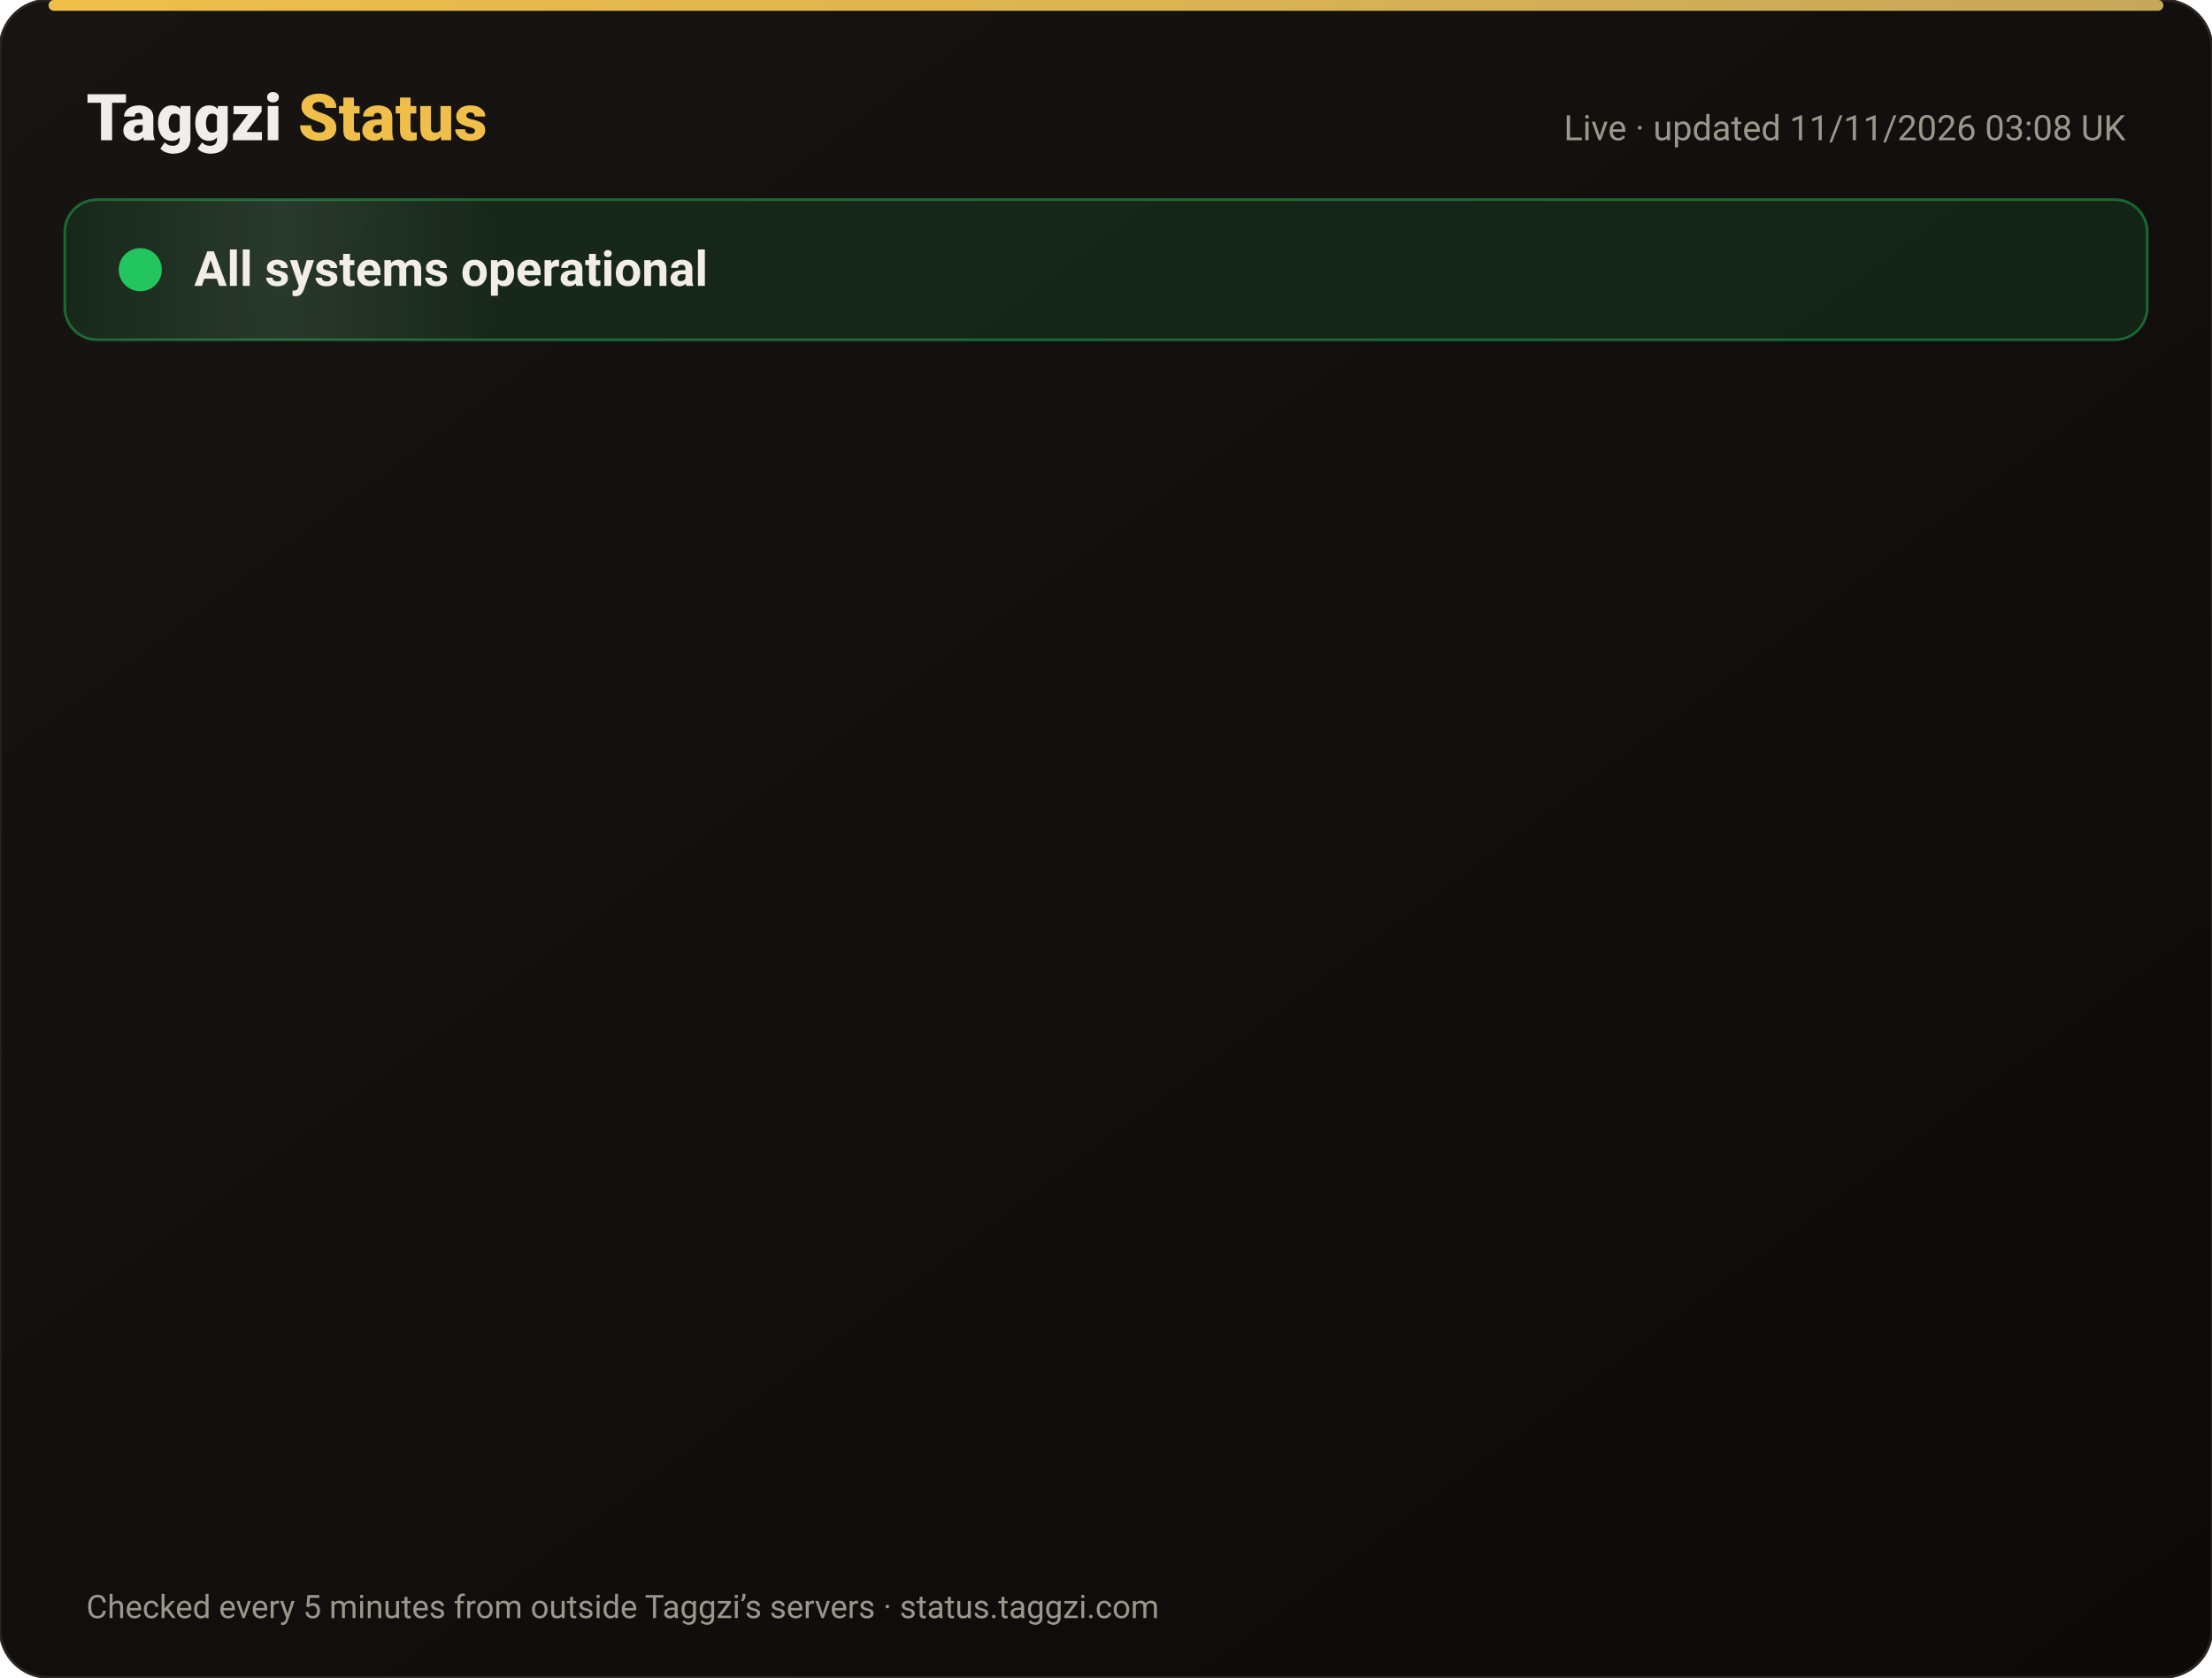
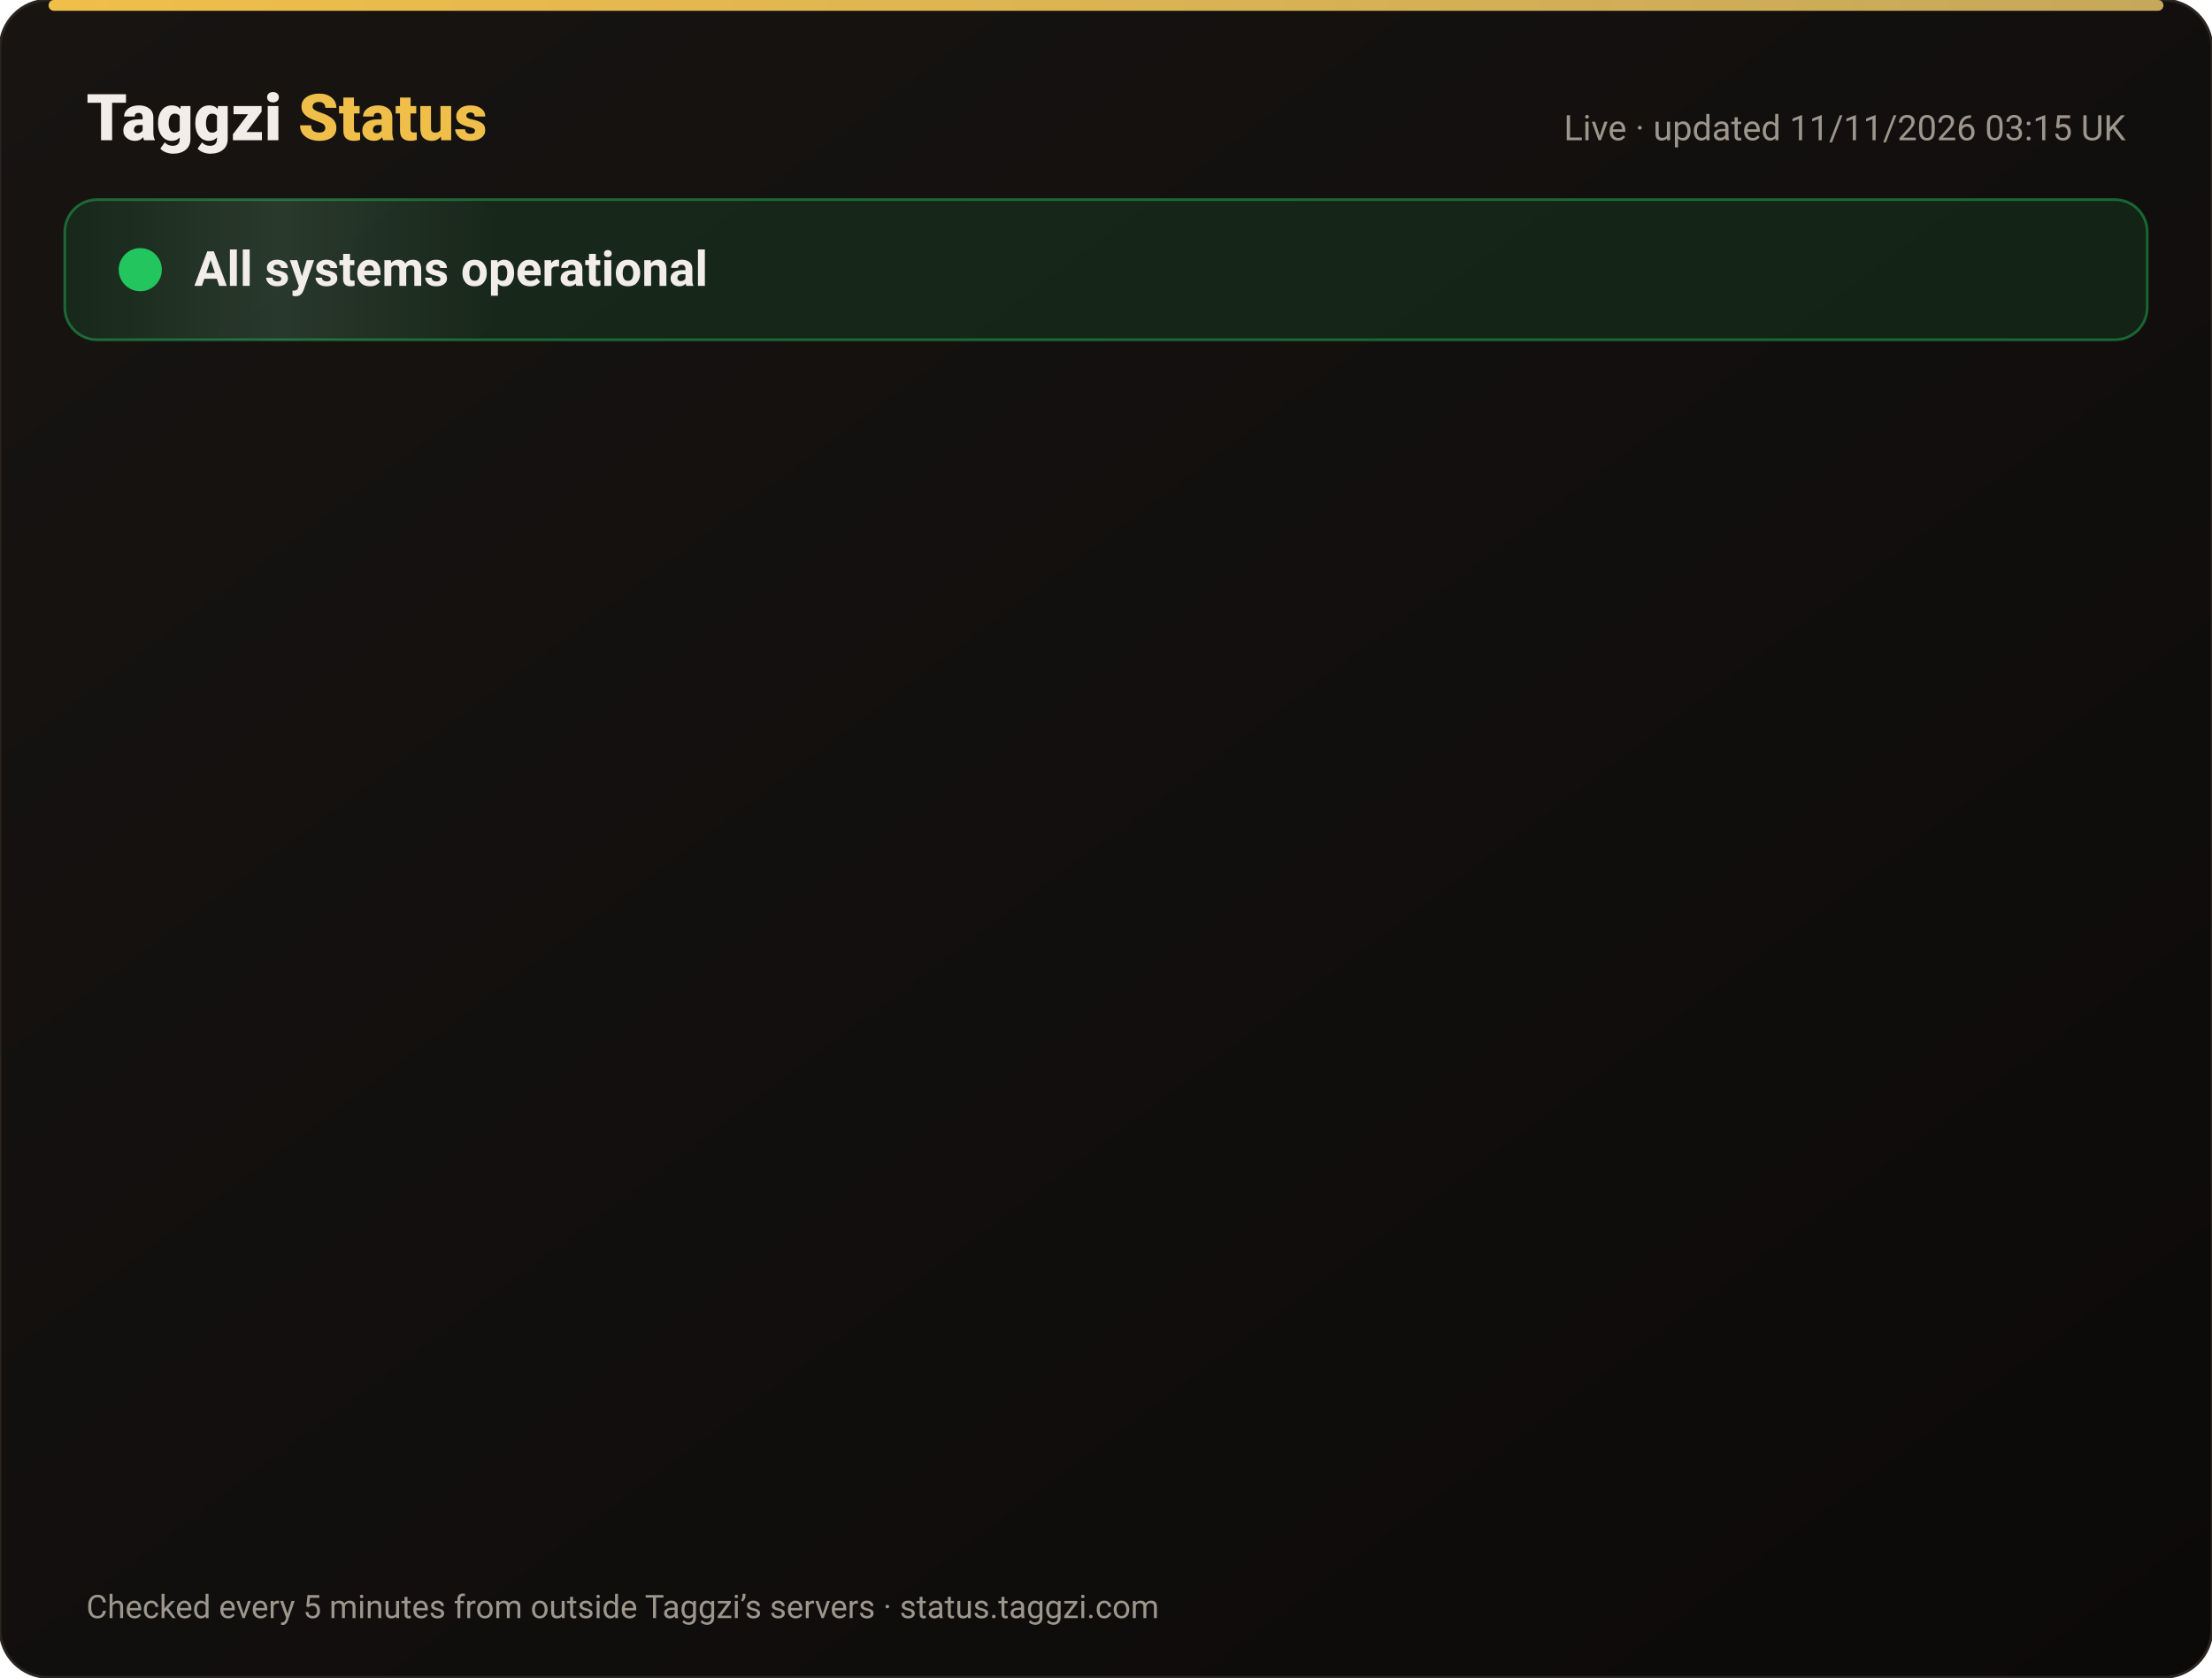
<svg xmlns="http://www.w3.org/2000/svg" width="820" height="622" viewBox="0 0 820 622" font-family="-apple-system,Segoe UI,Roboto,Helvetica,Arial,sans-serif">
  <defs>
    <linearGradient id="bg" x1="0" y1="0" x2="1" y2="1">
      <stop offset="0" stop-color="#171412" />
      <stop offset="1" stop-color="#0C0A09" />
    </linearGradient>
    <linearGradient id="gold" x1="0" x2="1">
      <stop offset="0" stop-color="#F0BF4A" />
      <stop offset="1" stop-color="#c6a85b" />
    </linearGradient>
    <linearGradient id="shine" x1="0" x2="1">
      <stop offset="0" stop-color="#fff" stop-opacity="0" />
      <stop offset=".5" stop-color="#fff" stop-opacity=".08" />
      <stop offset="1" stop-color="#fff" stop-opacity="0" />
    </linearGradient>
  </defs>
  <rect width="820" height="622" rx="18" fill="url(#bg)" stroke="#2a2521" />
  <rect x="18" y="0" width="784" height="4" rx="2" fill="url(#gold)" />
  <text x="32" y="52" font-size="24" font-weight="800" fill="#F2EDE8">Taggzi <tspan fill="#F0BF4A">Status</tspan>
  </text>
-   <text x="788" y="52" font-size="13" fill="#9C968C" text-anchor="end">Live · updated 11/11/2026 03:08 UK</text>
+   <text x="788" y="52" font-size="13" fill="#9C968C" text-anchor="end">Live · updated 11/11/2026 03:15 UK</text>
  <rect x="24" y="74" width="772" height="52" rx="12" fill="#22c55e" fill-opacity=".12" stroke="#22c55e" stroke-opacity=".45" />
  <rect x="24" y="74" width="160" height="52" rx="12" fill="url(#shine)">
    <animate attributeName="x" from="-160" to="820" dur="4s" repeatCount="indefinite" />
  </rect>
  <circle cx="52" cy="100" r="7" fill="#22c55e" />
  <circle cx="52" cy="100" r="7" fill="none" stroke="#22c55e" stroke-width="2">
    <animate attributeName="r" values="7;15;7" dur="2s" repeatCount="indefinite" />
    <animate attributeName="opacity" values=".9;0;.9" dur="2s" repeatCount="indefinite" />
  </circle>
  <text x="72" y="106" font-size="18" font-weight="700" fill="#F2EDE8">All systems operational</text>
  <g opacity="0">
    <animate attributeName="opacity" from="0" to="1" begin="0.00s" dur=".6s" fill="freeze" />
    <line x1="32" y1="188" x2="788" y2="188" stroke="#2a2521" />
    <circle cx="44" cy="166" r="6" fill="#22c55e">
      <animate attributeName="opacity" values="1;.45;1" dur="2.4s" begin="0.00s" repeatCount="indefinite" />
    </circle>
    <text x="62" y="171" font-size="15" font-weight="650" fill="#F2EDE8">Website</text>
    <text x="630" y="171" font-size="13" fill="#9C968C" text-anchor="end">99.97% uptime</text>
    <rect x="648" y="154" width="140" height="24" rx="12" fill="#22c55e" fill-opacity=".14" stroke="#22c55e" stroke-opacity=".5" />
    <text x="718" y="171" font-size="12" font-weight="700" fill="#22c55e" text-anchor="middle">Operational</text>
  </g>
  <g opacity="0">
    <animate attributeName="opacity" from="0" to="1" begin="0.15s" dur=".6s" fill="freeze" />
    <line x1="32" y1="234" x2="788" y2="234" stroke="#2a2521" />
    <circle cx="44" cy="212" r="6" fill="#22c55e">
      <animate attributeName="opacity" values="1;.45;1" dur="2.4s" begin="0.15s" repeatCount="indefinite" />
    </circle>
    <text x="62" y="217" font-size="15" font-weight="650" fill="#F2EDE8">Tag scans</text>
    <text x="630" y="217" font-size="13" fill="#9C968C" text-anchor="end">99.97% uptime</text>
    <rect x="648" y="200" width="140" height="24" rx="12" fill="#22c55e" fill-opacity=".14" stroke="#22c55e" stroke-opacity=".5" />
    <text x="718" y="217" font-size="12" font-weight="700" fill="#22c55e" text-anchor="middle">Operational</text>
  </g>
  <g opacity="0">
    <animate attributeName="opacity" from="0" to="1" begin="0.30s" dur=".6s" fill="freeze" />
    <line x1="32" y1="280" x2="788" y2="280" stroke="#2a2521" />
    <circle cx="44" cy="258" r="6" fill="#22c55e">
      <animate attributeName="opacity" values="1;.45;1" dur="2.4s" begin="0.30s" repeatCount="indefinite" />
    </circle>
    <text x="62" y="263" font-size="15" font-weight="650" fill="#F2EDE8">Manual tag lookup</text>
    <text x="630" y="263" font-size="13" fill="#9C968C" text-anchor="end">99.97% uptime</text>
    <rect x="648" y="246" width="140" height="24" rx="12" fill="#22c55e" fill-opacity=".14" stroke="#22c55e" stroke-opacity=".5" />
    <text x="718" y="263" font-size="12" font-weight="700" fill="#22c55e" text-anchor="middle">Operational</text>
  </g>
  <g opacity="0">
    <animate attributeName="opacity" from="0" to="1" begin="0.45s" dur=".6s" fill="freeze" />
    <line x1="32" y1="326" x2="788" y2="326" stroke="#2a2521" />
    <circle cx="44" cy="304" r="6" fill="#22c55e">
      <animate attributeName="opacity" values="1;.45;1" dur="2.4s" begin="0.45s" repeatCount="indefinite" />
    </circle>
    <text x="62" y="309" font-size="15" font-weight="650" fill="#F2EDE8">App &amp; login</text>
    <text x="630" y="309" font-size="13" fill="#9C968C" text-anchor="end">99.97% uptime</text>
    <rect x="648" y="292" width="140" height="24" rx="12" fill="#22c55e" fill-opacity=".14" stroke="#22c55e" stroke-opacity=".5" />
    <text x="718" y="309" font-size="12" font-weight="700" fill="#22c55e" text-anchor="middle">Operational</text>
  </g>
  <g opacity="0">
    <animate attributeName="opacity" from="0" to="1" begin="0.60s" dur=".6s" fill="freeze" />
    <line x1="32" y1="372" x2="788" y2="372" stroke="#2a2521" />
    <circle cx="44" cy="350" r="6" fill="#22c55e">
      <animate attributeName="opacity" values="1;.45;1" dur="2.4s" begin="0.60s" repeatCount="indefinite" />
    </circle>
    <text x="62" y="355" font-size="15" font-weight="650" fill="#F2EDE8">Community alerts</text>
    <text x="630" y="355" font-size="13" fill="#9C968C" text-anchor="end">99.97% uptime</text>
    <rect x="648" y="338" width="140" height="24" rx="12" fill="#22c55e" fill-opacity=".14" stroke="#22c55e" stroke-opacity=".5" />
    <text x="718" y="355" font-size="12" font-weight="700" fill="#22c55e" text-anchor="middle">Operational</text>
  </g>
  <g opacity="0">
    <animate attributeName="opacity" from="0" to="1" begin="0.75s" dur=".6s" fill="freeze" />
    <line x1="32" y1="418" x2="788" y2="418" stroke="#2a2521" />
    <circle cx="44" cy="396" r="6" fill="#22c55e">
      <animate attributeName="opacity" values="1;.45;1" dur="2.4s" begin="0.75s" repeatCount="indefinite" />
    </circle>
    <text x="62" y="401" font-size="15" font-weight="650" fill="#F2EDE8">Private calling</text>
    <text x="630" y="401" font-size="13" fill="#9C968C" text-anchor="end">99.97% uptime</text>
    <rect x="648" y="384" width="140" height="24" rx="12" fill="#22c55e" fill-opacity=".14" stroke="#22c55e" stroke-opacity=".5" />
    <text x="718" y="401" font-size="12" font-weight="700" fill="#22c55e" text-anchor="middle">Operational</text>
  </g>
  <g opacity="0">
    <animate attributeName="opacity" from="0" to="1" begin="0.90s" dur=".6s" fill="freeze" />
    <line x1="32" y1="464" x2="788" y2="464" stroke="#2a2521" />
    <circle cx="44" cy="442" r="6" fill="#22c55e">
      <animate attributeName="opacity" values="1;.45;1" dur="2.4s" begin="0.90s" repeatCount="indefinite" />
    </circle>
    <text x="62" y="447" font-size="15" font-weight="650" fill="#F2EDE8">Payments</text>
    <text x="630" y="447" font-size="13" fill="#9C968C" text-anchor="end">99.96% uptime</text>
    <rect x="648" y="430" width="140" height="24" rx="12" fill="#22c55e" fill-opacity=".14" stroke="#22c55e" stroke-opacity=".5" />
    <text x="718" y="447" font-size="12" font-weight="700" fill="#22c55e" text-anchor="middle">Operational</text>
  </g>
  <g opacity="0">
    <animate attributeName="opacity" from="0" to="1" begin="1.05s" dur=".6s" fill="freeze" />
    <line x1="32" y1="510" x2="788" y2="510" stroke="#2a2521" />
    <circle cx="44" cy="488" r="6" fill="#22c55e">
      <animate attributeName="opacity" values="1;.45;1" dur="2.4s" begin="1.05s" repeatCount="indefinite" />
    </circle>
    <text x="62" y="493" font-size="15" font-weight="650" fill="#F2EDE8">Email &amp; support</text>
    <text x="630" y="493" font-size="13" fill="#9C968C" text-anchor="end">99.97% uptime</text>
    <rect x="648" y="476" width="140" height="24" rx="12" fill="#22c55e" fill-opacity=".14" stroke="#22c55e" stroke-opacity=".5" />
    <text x="718" y="493" font-size="12" font-weight="700" fill="#22c55e" text-anchor="middle">Operational</text>
  </g>
  <g opacity="0">
    <animate attributeName="opacity" from="0" to="1" begin="1.20s" dur=".6s" fill="freeze" />
    <line x1="32" y1="556" x2="788" y2="556" stroke="#2a2521" />
    <circle cx="44" cy="534" r="6" fill="#22c55e">
      <animate attributeName="opacity" values="1;.45;1" dur="2.4s" begin="1.20s" repeatCount="indefinite" />
    </circle>
    <text x="62" y="539" font-size="15" font-weight="650" fill="#F2EDE8">Secure connection (SSL)</text>
    <text x="630" y="539" font-size="13" fill="#9C968C" text-anchor="end">100.00% uptime</text>
    <rect x="648" y="522" width="140" height="24" rx="12" fill="#22c55e" fill-opacity=".14" stroke="#22c55e" stroke-opacity=".5" />
    <text x="718" y="539" font-size="12" font-weight="700" fill="#22c55e" text-anchor="middle">Operational</text>
  </g>
  <text x="32" y="600" font-size="12" fill="#9C968C">Checked every 5 minutes from outside Taggzi’s servers · status.taggzi.com</text>
</svg>
